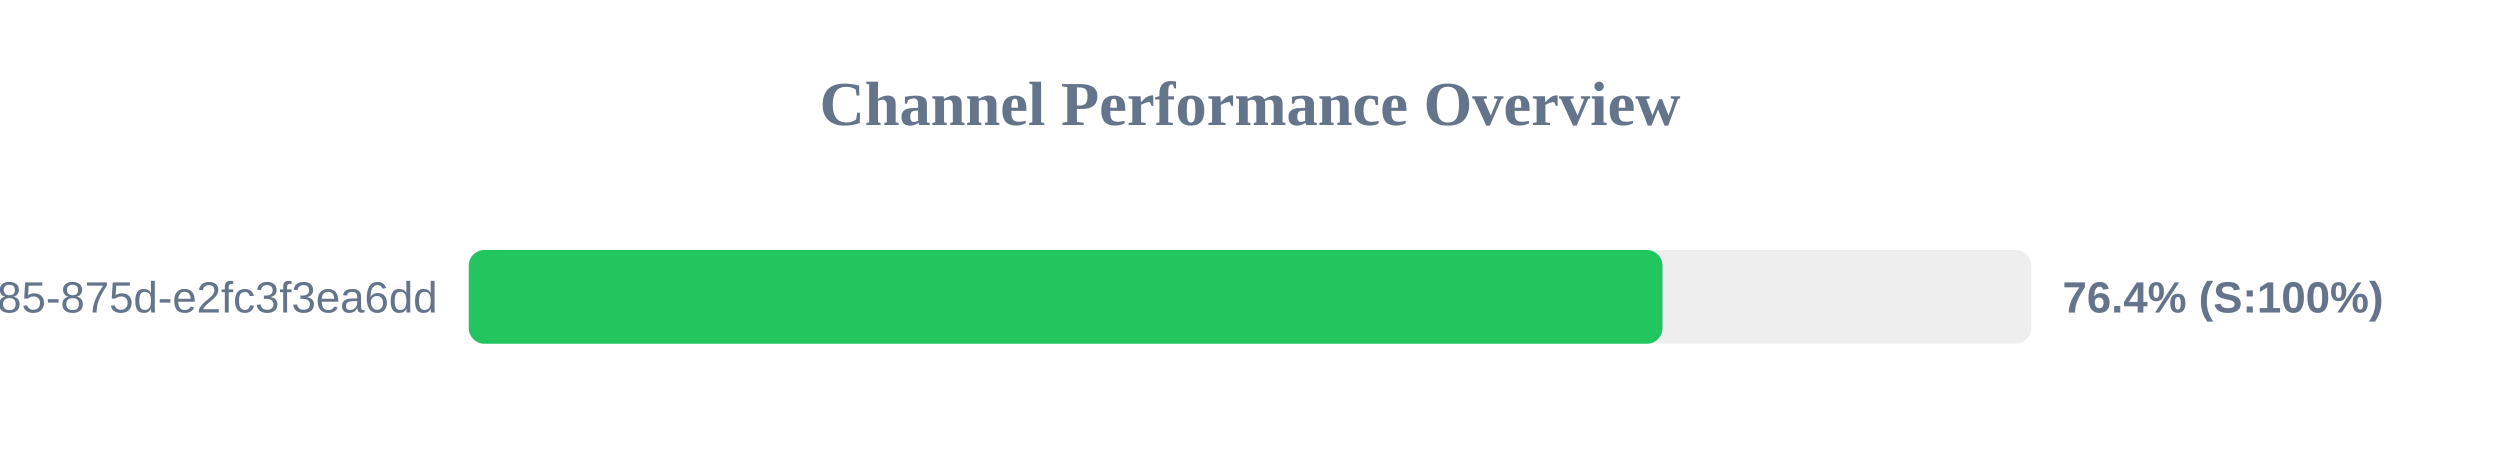
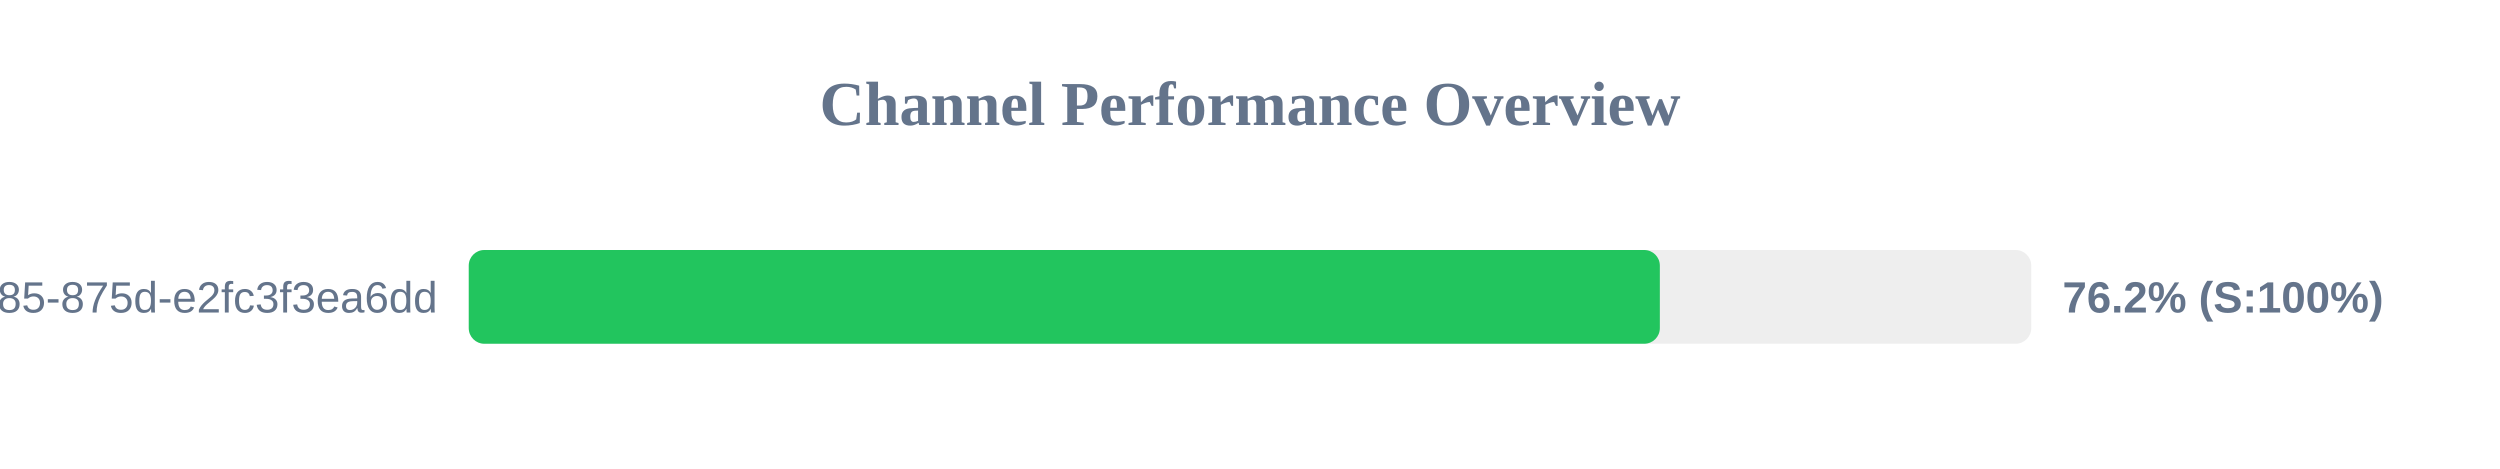
<svg xmlns="http://www.w3.org/2000/svg" width="800" height="150" version="1.1">
  <style>
        .row { font: 14px Arial; fill: #64748b; }
        .score { font: bold 14px Arial; fill: #64748b; }
    </style>
  <text x="400" y="40" text-anchor="middle" font-size="20px" font-weight="bold" fill="#64748b">Channel Performance Overview</text>
  <rect x="150" y="80" width="500" height="30" fill="#eee" rx="5" />
-   <rect x="150" y="80" width="382.0" height="30" fill="#22c55e" rx="5" />
+   <rect x="150" y="80" width="381.15" height="30" fill="#22c55e" rx="5" />
  <text x="140" y="100" text-anchor="end" class="row">?uuid=1045aedf-053c-4585-875d-e2fc3f3ea6dd</text>
-   <text x="660" y="100" text-anchor="start" class="score">76.4% (S:100%)</text>
+   <text x="660" y="100" text-anchor="start" class="score">76.2% (S:100%)</text>
</svg>
